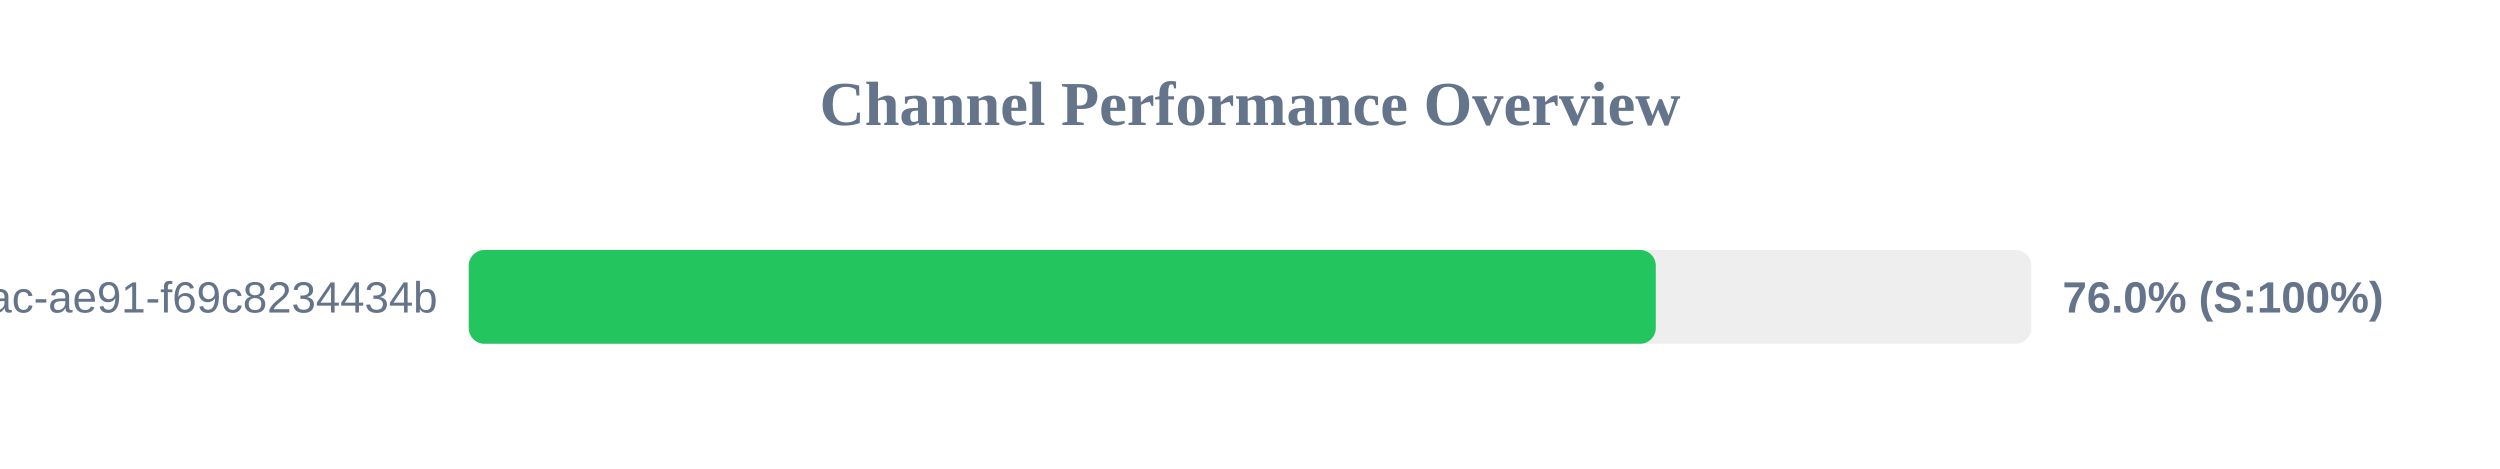
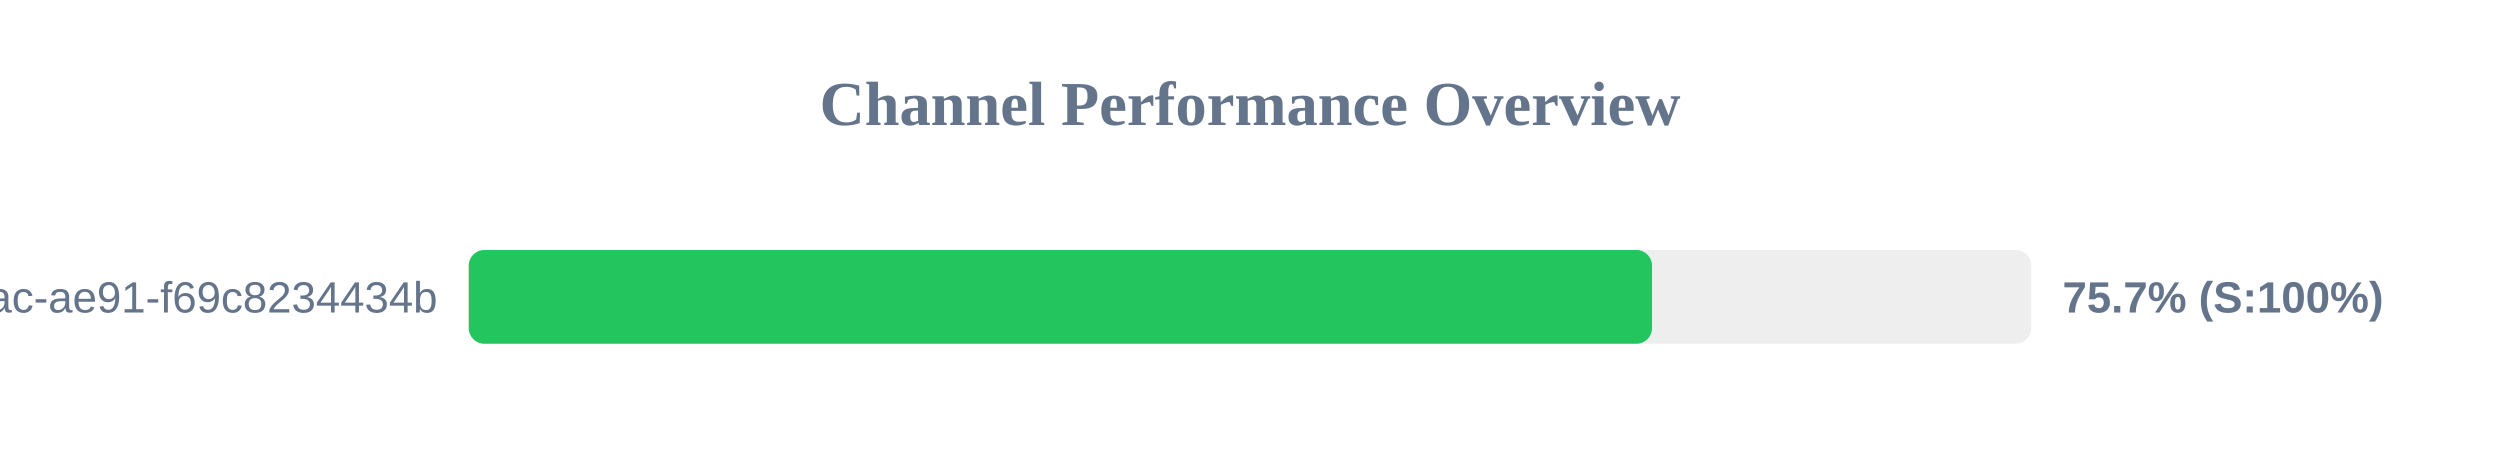
<svg xmlns="http://www.w3.org/2000/svg" width="800" height="150" version="1.1">
  <style>
        .row { font: 14px Arial; fill: #64748b; }
        .score { font: bold 14px Arial; fill: #64748b; }
    </style>
  <text x="400" y="40" text-anchor="middle" font-size="20px" font-weight="bold" fill="#64748b">Channel Performance Overview</text>
  <rect x="150" y="80" width="500" height="30" fill="#eee" rx="5" />
-   <rect x="150" y="80" width="379.85" height="30" fill="#22c55e" rx="5" />
+   <rect x="150" y="80" width="378.65" height="30" fill="#22c55e" rx="5" />
  <text x="140" y="100" text-anchor="end" class="row">?uuid=942b9cb8-92fa-46ac-ae91-f69c8234434b</text>
-   <text x="660" y="100" text-anchor="start" class="score">76.0% (S:100%)</text>
+   <text x="660" y="100" text-anchor="start" class="score">75.7% (S:100%)</text>
</svg>
